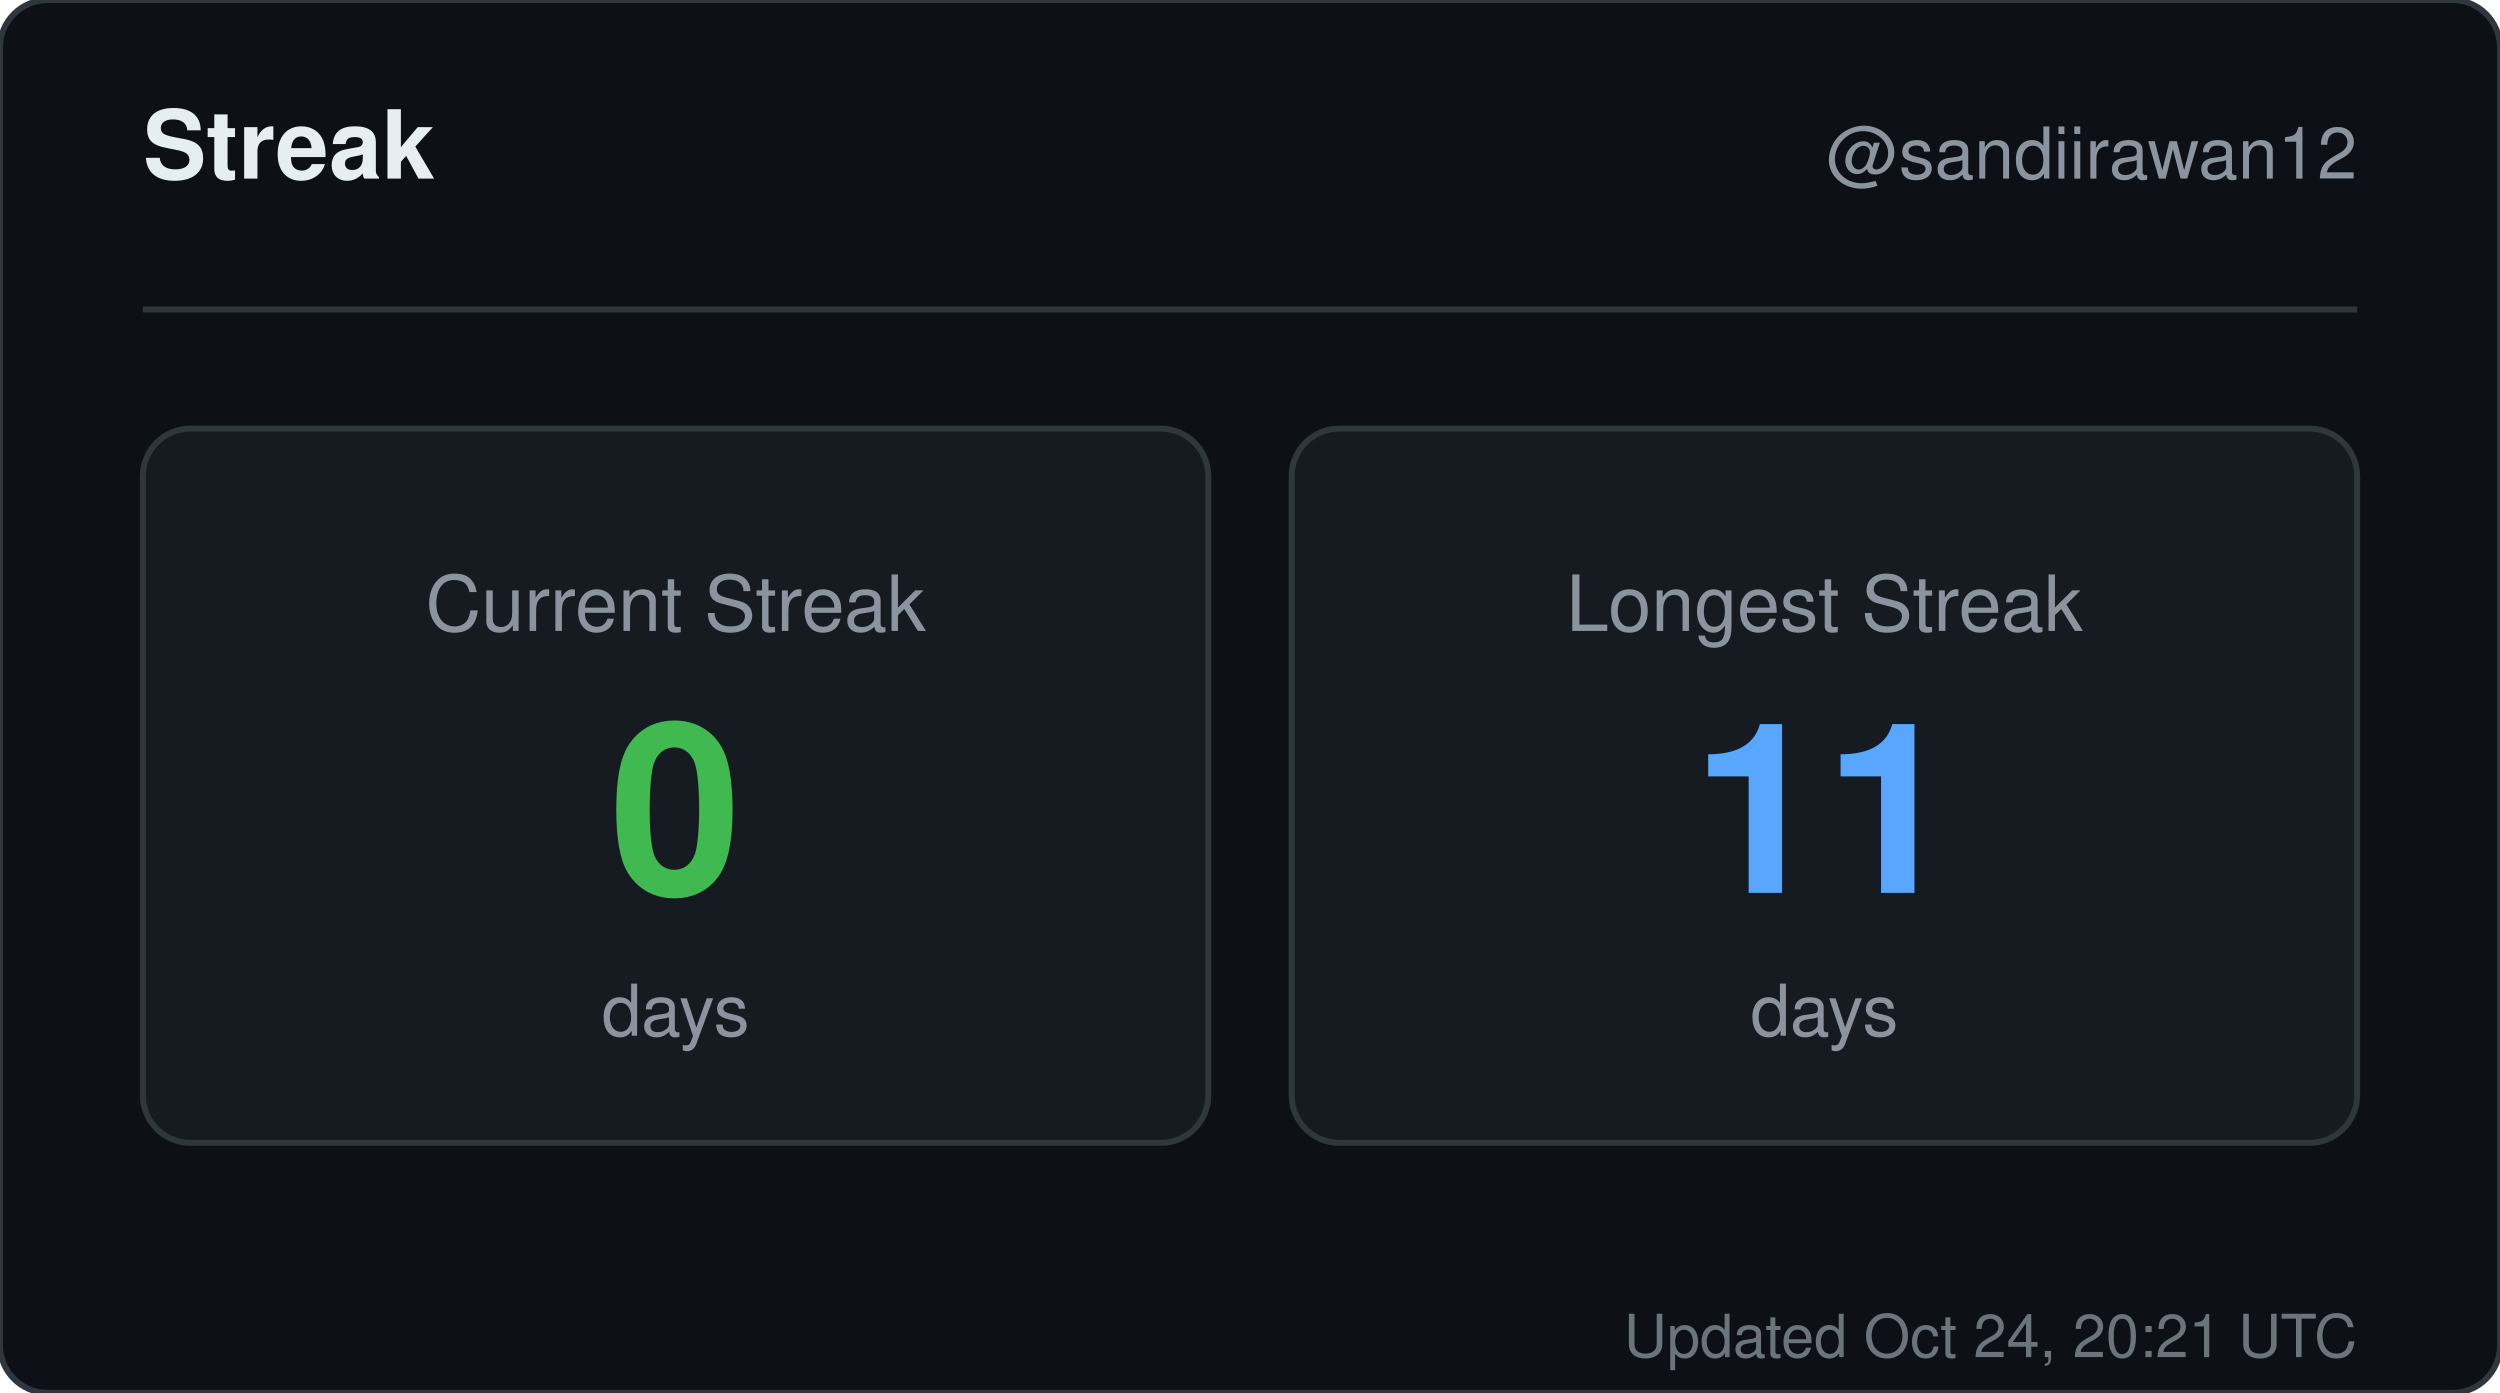
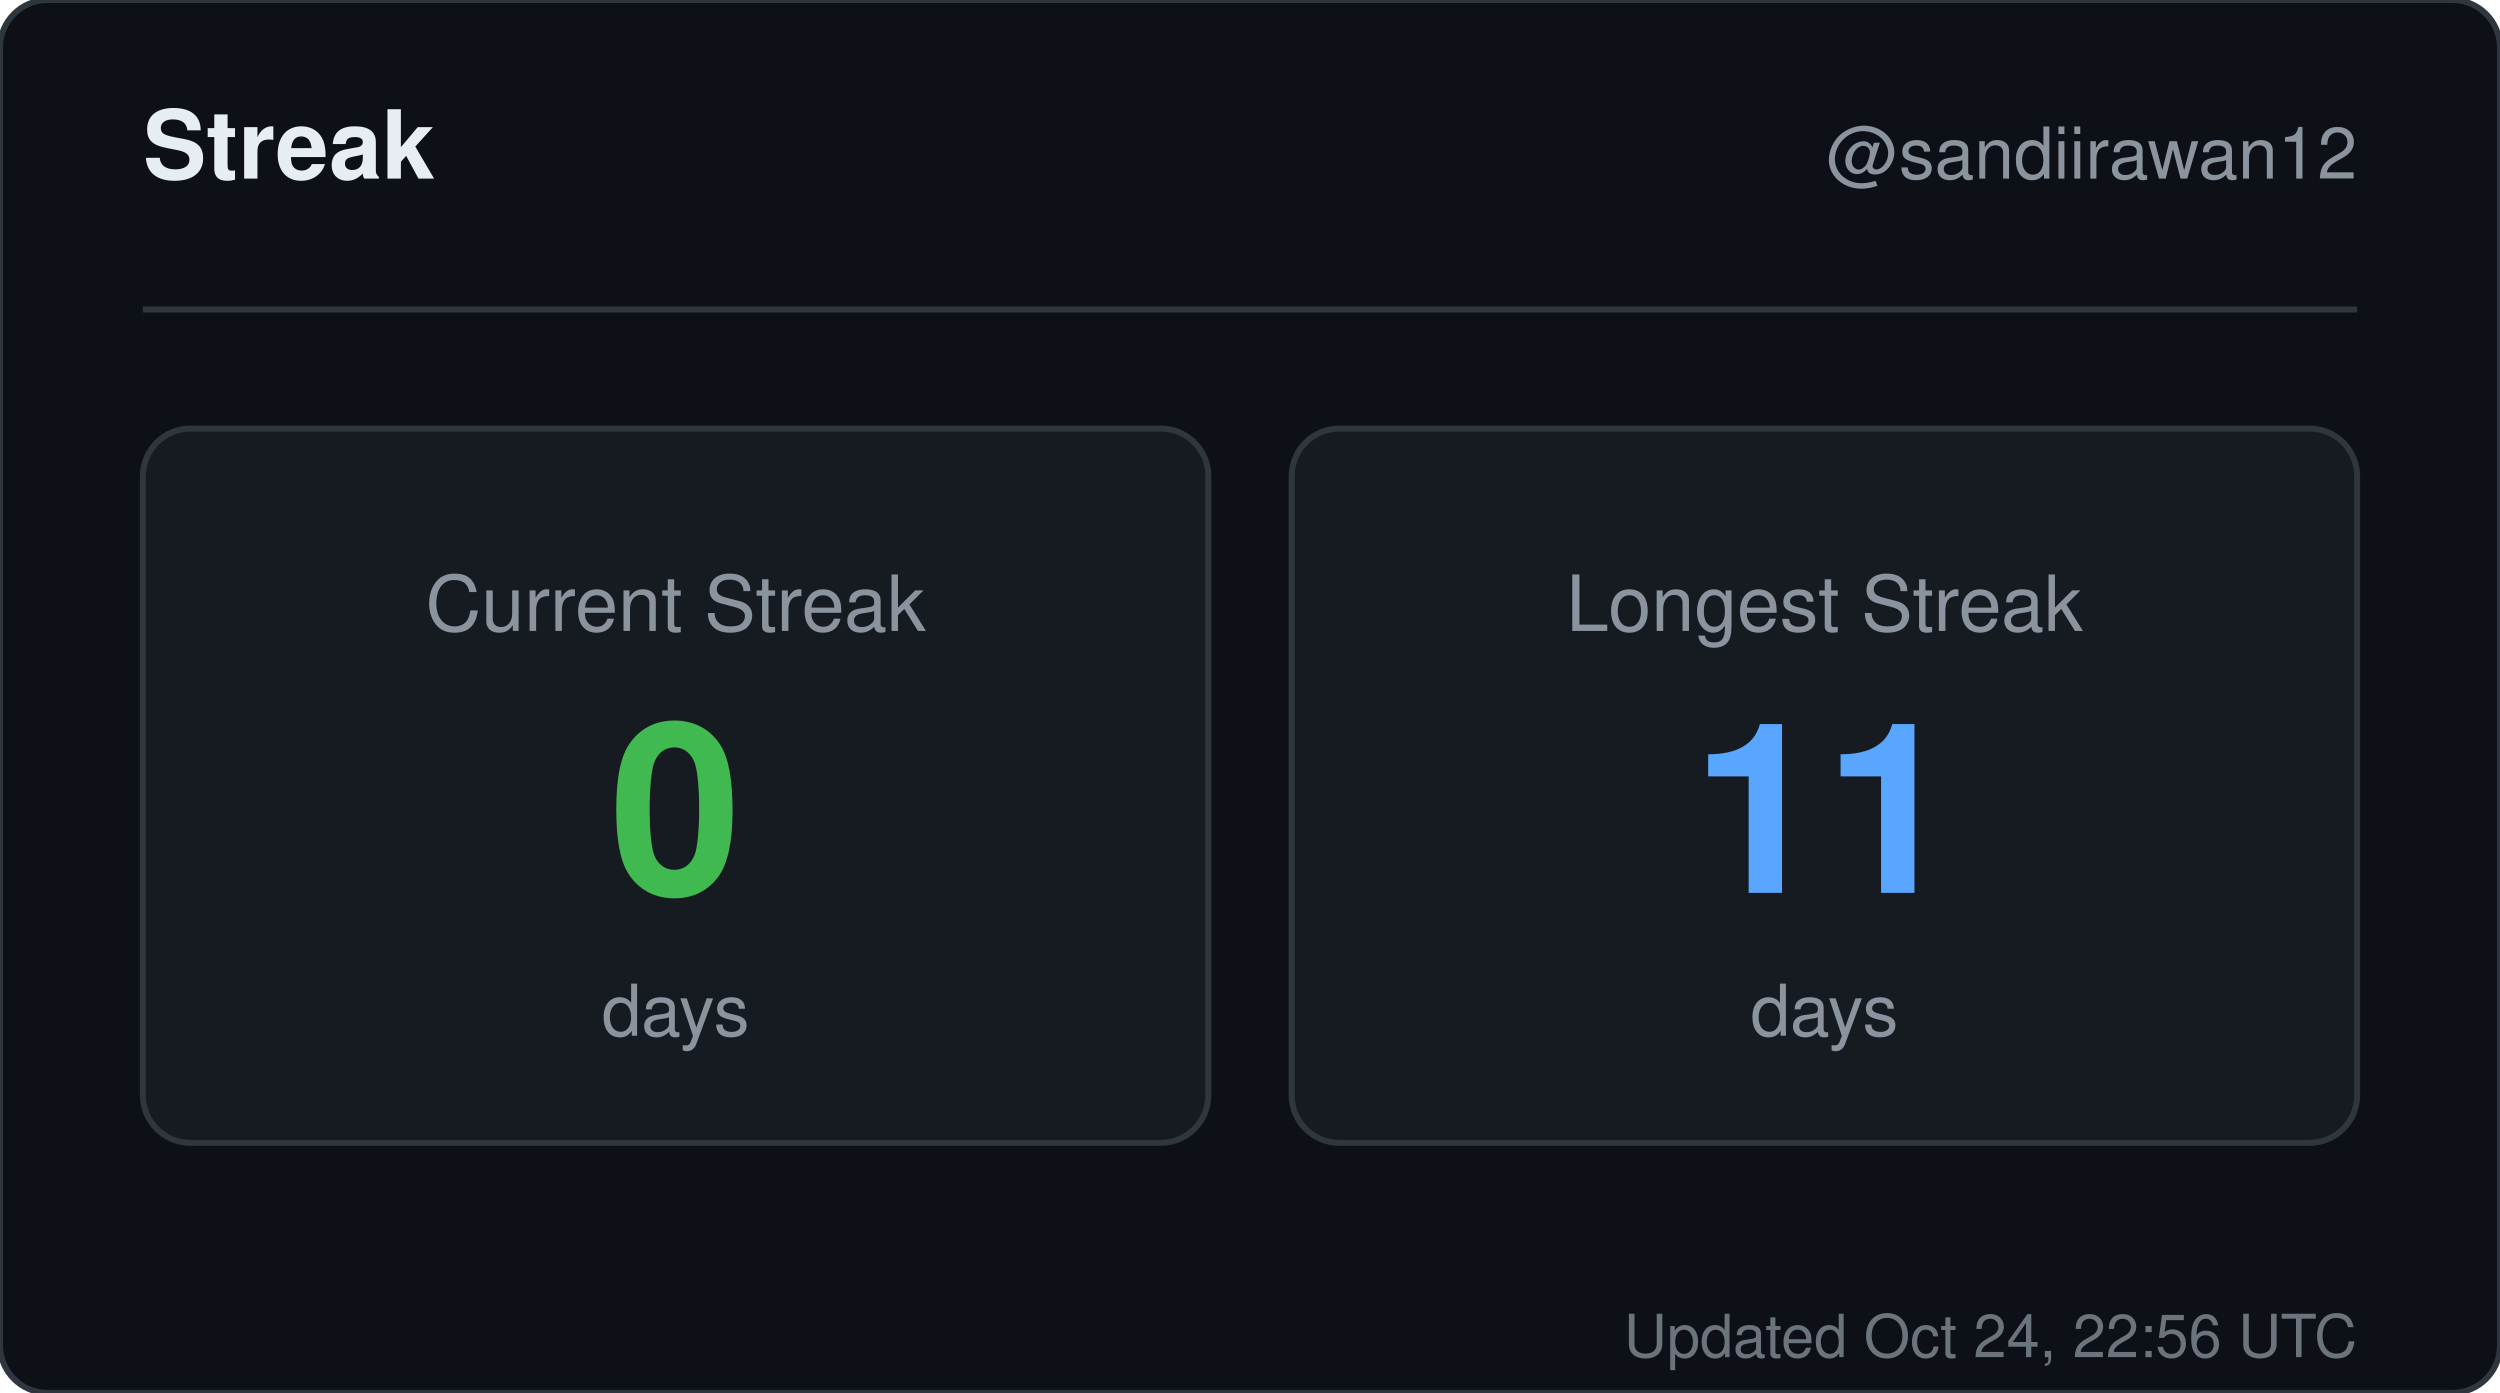
<svg xmlns="http://www.w3.org/2000/svg" width="420" height="234" viewBox="0 0 420 234" role="img" aria-label="Streak for sandiirawan12">
  <rect width="420" height="234" rx="8" fill="#0d1117" stroke="#30363d" />
  <g font-family="-apple-system, BlinkMacSystemFont, Segoe UI, Helvetica, Arial, sans-serif">
    <text x="24" y="30" fill="#e6edf3" font-size="16" font-weight="700">Streak</text>
    <text x="396" y="30" fill="#8b949e" font-size="12" text-anchor="end">@sandiirawan12</text>
    <line x1="24" y1="52" x2="396" y2="52" stroke="#30363d" />
    <rect x="24" y="72" width="179" height="120" rx="8" fill="#161b22" stroke="#30363d" />
    <text x="113.5" y="106" fill="#8b949e" font-size="13" text-anchor="middle">Current Streak</text>
    <text x="113.5" y="150" fill="#3fb950" font-size="40" font-weight="700" text-anchor="middle">0</text>
    <text x="113.5" y="174" fill="#8b949e" font-size="12" text-anchor="middle">days</text>
    <rect x="217" y="72" width="179" height="120" rx="8" fill="#161b22" stroke="#30363d" />
    <text x="306.5" y="106" fill="#8b949e" font-size="13" text-anchor="middle">Longest Streak</text>
    <text x="306.5" y="150" fill="#58a6ff" font-size="40" font-weight="700" text-anchor="middle">11</text>
    <text x="306.5" y="174" fill="#8b949e" font-size="12" text-anchor="middle">days</text>
-     <text x="396" y="228" fill="#8b949e" font-size="10" text-anchor="end" opacity="0.75">Updated Oct 24, 20:21 UTC</text>
+     <text x="396" y="228" fill="#8b949e" font-size="10" text-anchor="end" opacity="0.75">Updated Oct 24, 22:56 UTC</text>
  </g>
</svg>
